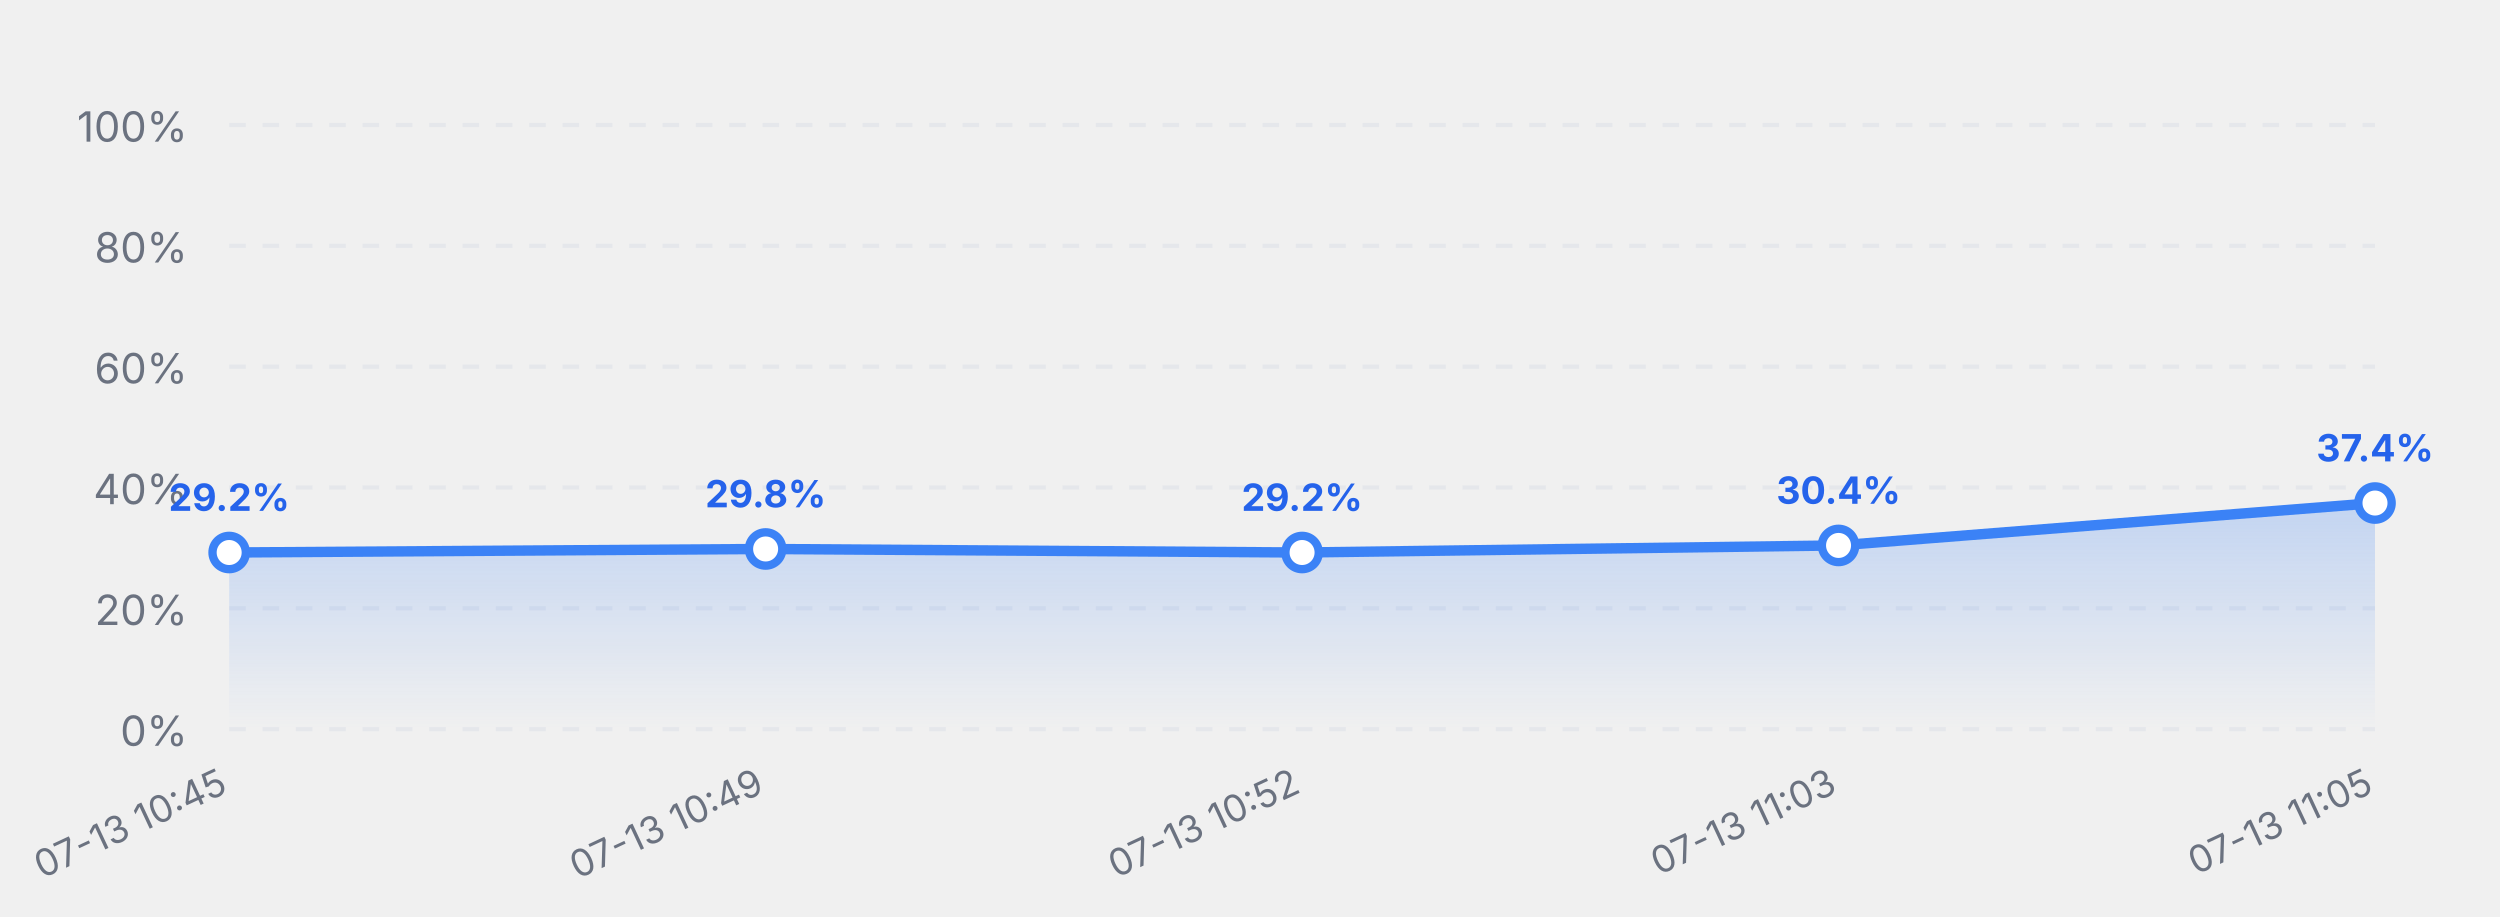
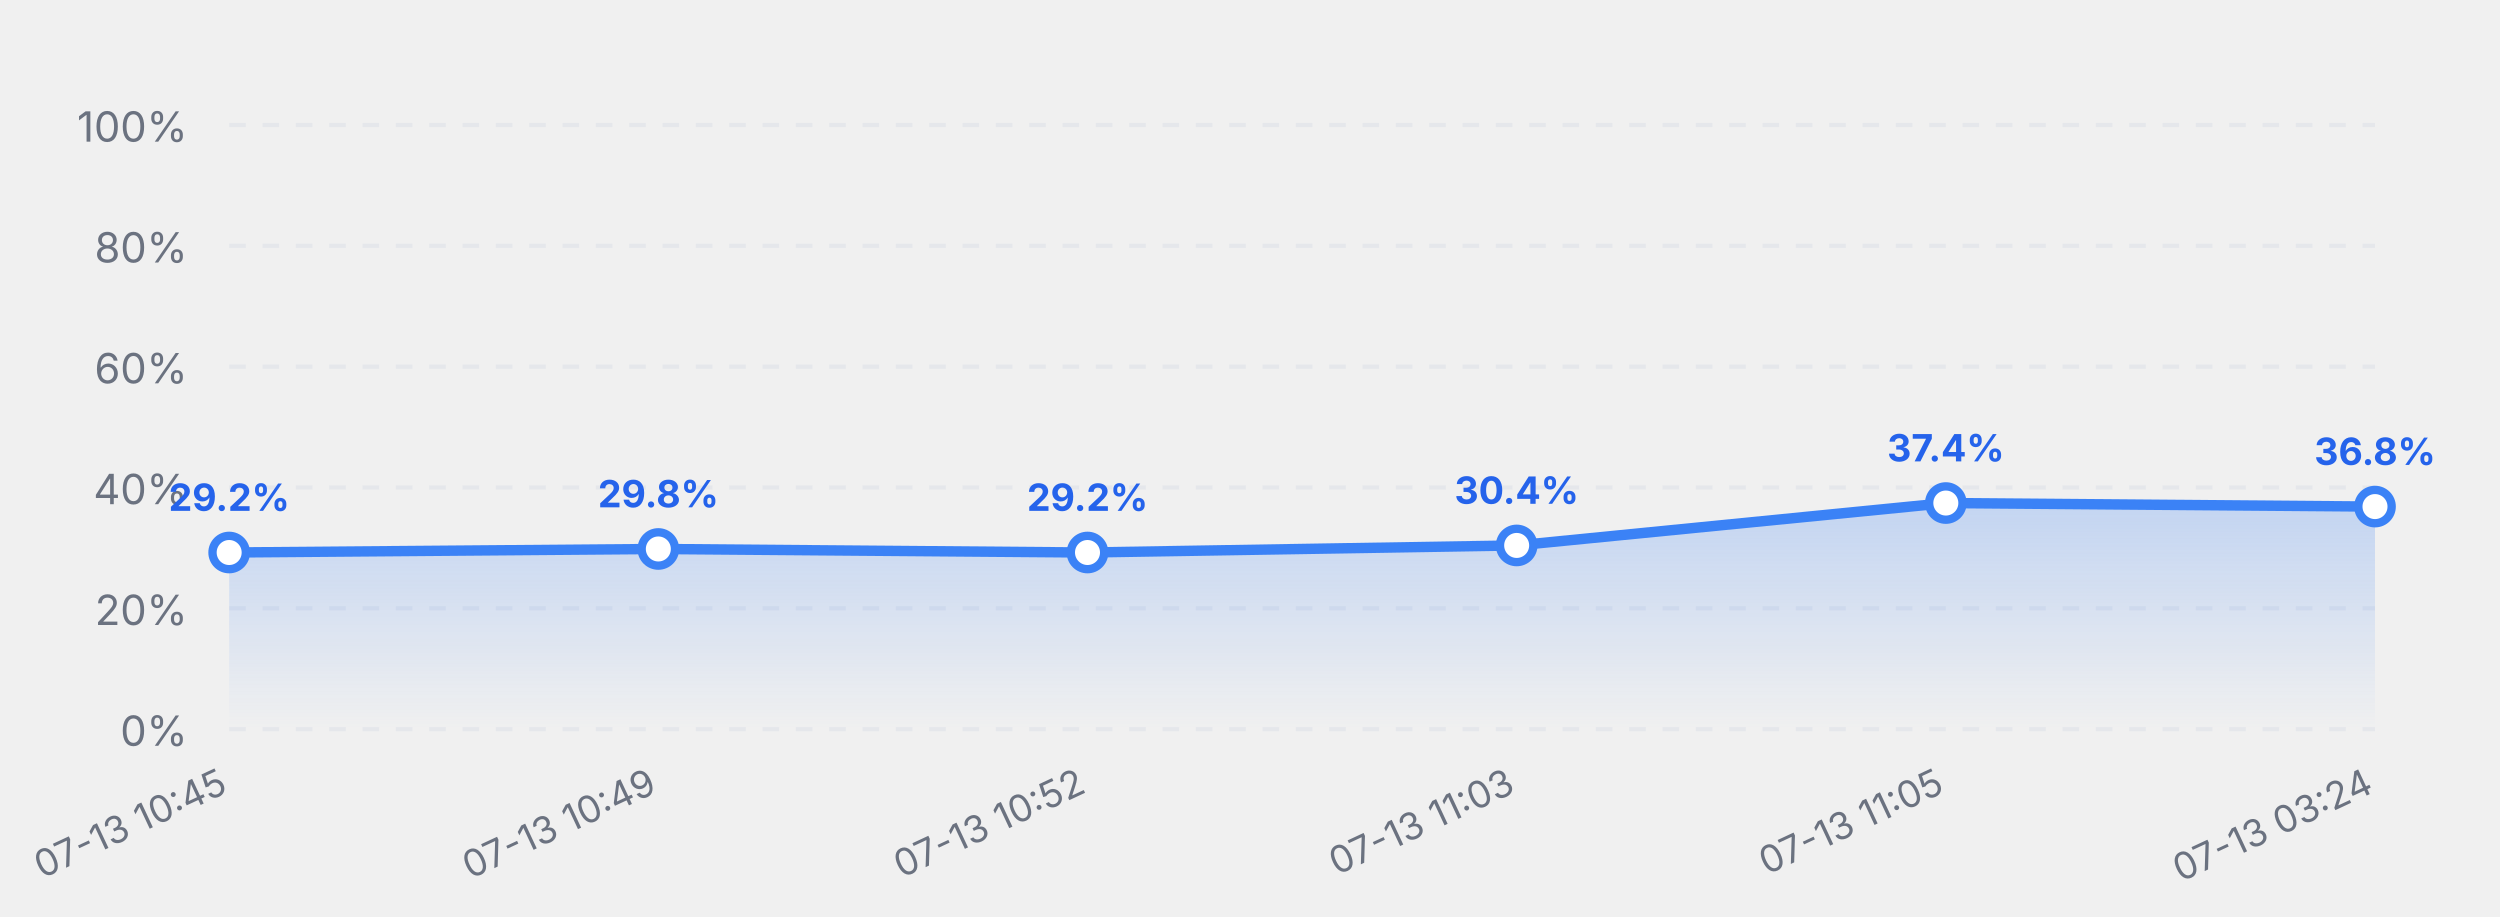
<svg xmlns="http://www.w3.org/2000/svg" viewBox="0 0 600 220" width="100%" height="220">
  <defs>
    <linearGradient id="grid-grad" x1="0%" y1="0%" x2="0%" y2="100%">
      <stop offset="0%" stop-color="#3b82f6" stop-opacity="0.25" />
      <stop offset="100%" stop-color="#3b82f6" stop-opacity="0.0" />
    </linearGradient>
  </defs>
  <line x1="55" y1="175.0" x2="570" y2="175.0" stroke="#e5e7eb" stroke-dasharray="4,4" stroke-width="1" />
  <text x="45" y="179.0" font-family="system-ui, -apple-system, sans-serif" font-size="10" fill="#6b7280" text-anchor="end">0%</text>
  <line x1="55" y1="146.0" x2="570" y2="146.0" stroke="#e5e7eb" stroke-dasharray="4,4" stroke-width="1" />
  <text x="45" y="150.0" font-family="system-ui, -apple-system, sans-serif" font-size="10" fill="#6b7280" text-anchor="end">20%</text>
  <line x1="55" y1="117.0" x2="570" y2="117.0" stroke="#e5e7eb" stroke-dasharray="4,4" stroke-width="1" />
  <text x="45" y="121.0" font-family="system-ui, -apple-system, sans-serif" font-size="10" fill="#6b7280" text-anchor="end">40%</text>
  <line x1="55" y1="88.0" x2="570" y2="88.0" stroke="#e5e7eb" stroke-dasharray="4,4" stroke-width="1" />
  <text x="45" y="92.0" font-family="system-ui, -apple-system, sans-serif" font-size="10" fill="#6b7280" text-anchor="end">60%</text>
  <line x1="55" y1="59.0" x2="570" y2="59.0" stroke="#e5e7eb" stroke-dasharray="4,4" stroke-width="1" />
  <text x="45" y="63.0" font-family="system-ui, -apple-system, sans-serif" font-size="10" fill="#6b7280" text-anchor="end">80%</text>
  <line x1="55" y1="30.0" x2="570" y2="30.0" stroke="#e5e7eb" stroke-dasharray="4,4" stroke-width="1" />
  <text x="45" y="34.0" font-family="system-ui, -apple-system, sans-serif" font-size="10" fill="#6b7280" text-anchor="end">100%</text>
-   <polygon points="55.0,175 55.0,132.602 183.75,131.754 312.5,132.602 441.25,130.906 570.0,120.731 570.0,175" fill="url(#grid-grad)" />
-   <polyline points="55.0,132.602 183.75,131.754 312.5,132.602 441.25,130.906 570.0,120.731" fill="none" stroke="#3b82f6" stroke-width="2.5" stroke-linecap="round" stroke-linejoin="round" />
+   <polygon points="55.0,175 55.0,132.602 158.0,131.754 261.0,132.602 364.0,130.906 467.0,120.731 570.0,121.579 570.0,175" fill="url(#grid-grad)" />
+   <polyline points="55.0,132.602 158.0,131.754 261.0,132.602 364.0,130.906 467.0,120.731 570.0,121.579" fill="none" stroke="#3b82f6" stroke-width="2.5" stroke-linecap="round" stroke-linejoin="round" />
  <circle cx="55.0" cy="132.602" r="4" fill="#ffffff" stroke="#3b82f6" stroke-width="2" />
  <text x="55.0" y="122.602" font-family="system-ui, -apple-system, sans-serif" font-size="9" font-weight="bold" fill="#2563eb" text-anchor="middle">29.2%</text>
  <text x="55.0" y="190" font-family="system-ui, -apple-system, sans-serif" font-size="9" fill="#6b7280" text-anchor="end" transform="rotate(-25, 55.0, 190)">07-13 10:45</text>
-   <circle cx="183.75" cy="131.754" r="4" fill="#ffffff" stroke="#3b82f6" stroke-width="2" />
-   <text x="183.75" y="121.754" font-family="system-ui, -apple-system, sans-serif" font-size="9" font-weight="bold" fill="#2563eb" text-anchor="middle">29.8%</text>
-   <text x="183.75" y="190" font-family="system-ui, -apple-system, sans-serif" font-size="9" fill="#6b7280" text-anchor="end" transform="rotate(-25, 183.75, 190)">07-13 10:49</text>
-   <circle cx="312.5" cy="132.602" r="4" fill="#ffffff" stroke="#3b82f6" stroke-width="2" />
-   <text x="312.5" y="122.602" font-family="system-ui, -apple-system, sans-serif" font-size="9" font-weight="bold" fill="#2563eb" text-anchor="middle">29.2%</text>
-   <text x="312.5" y="190" font-family="system-ui, -apple-system, sans-serif" font-size="9" fill="#6b7280" text-anchor="end" transform="rotate(-25, 312.5, 190)">07-13 10:52</text>
-   <circle cx="441.25" cy="130.906" r="4" fill="#ffffff" stroke="#3b82f6" stroke-width="2" />
-   <text x="441.25" y="120.906" font-family="system-ui, -apple-system, sans-serif" font-size="9" font-weight="bold" fill="#2563eb" text-anchor="middle">30.4%</text>
-   <text x="441.25" y="190" font-family="system-ui, -apple-system, sans-serif" font-size="9" fill="#6b7280" text-anchor="end" transform="rotate(-25, 441.25, 190)">07-13 11:03</text>
-   <circle cx="570.0" cy="120.731" r="4" fill="#ffffff" stroke="#3b82f6" stroke-width="2" />
-   <text x="570.0" y="110.731" font-family="system-ui, -apple-system, sans-serif" font-size="9" font-weight="bold" fill="#2563eb" text-anchor="middle">37.4%</text>
-   <text x="570.0" y="190" font-family="system-ui, -apple-system, sans-serif" font-size="9" fill="#6b7280" text-anchor="end" transform="rotate(-25, 570.0, 190)">07-13 11:05</text>
+   <circle cx="158.0" cy="131.754" r="4" fill="#ffffff" stroke="#3b82f6" stroke-width="2" />
+   <text x="158.0" y="121.754" font-family="system-ui, -apple-system, sans-serif" font-size="9" font-weight="bold" fill="#2563eb" text-anchor="middle">29.8%</text>
+   <text x="158.0" y="190" font-family="system-ui, -apple-system, sans-serif" font-size="9" fill="#6b7280" text-anchor="end" transform="rotate(-25, 158.0, 190)">07-13 10:49</text>
+   <circle cx="261.0" cy="132.602" r="4" fill="#ffffff" stroke="#3b82f6" stroke-width="2" />
+   <text x="261.0" y="122.602" font-family="system-ui, -apple-system, sans-serif" font-size="9" font-weight="bold" fill="#2563eb" text-anchor="middle">29.2%</text>
+   <text x="261.0" y="190" font-family="system-ui, -apple-system, sans-serif" font-size="9" fill="#6b7280" text-anchor="end" transform="rotate(-25, 261.0, 190)">07-13 10:52</text>
+   <circle cx="364.0" cy="130.906" r="4" fill="#ffffff" stroke="#3b82f6" stroke-width="2" />
+   <text x="364.0" y="120.906" font-family="system-ui, -apple-system, sans-serif" font-size="9" font-weight="bold" fill="#2563eb" text-anchor="middle">30.4%</text>
+   <text x="364.0" y="190" font-family="system-ui, -apple-system, sans-serif" font-size="9" fill="#6b7280" text-anchor="end" transform="rotate(-25, 364.0, 190)">07-13 11:03</text>
+   <circle cx="467.0" cy="120.731" r="4" fill="#ffffff" stroke="#3b82f6" stroke-width="2" />
+   <text x="467.0" y="110.731" font-family="system-ui, -apple-system, sans-serif" font-size="9" font-weight="bold" fill="#2563eb" text-anchor="middle">37.4%</text>
+   <text x="467.0" y="190" font-family="system-ui, -apple-system, sans-serif" font-size="9" fill="#6b7280" text-anchor="end" transform="rotate(-25, 467.0, 190)">07-13 11:05</text>
+   <circle cx="570.0" cy="121.579" r="4" fill="#ffffff" stroke="#3b82f6" stroke-width="2" />
+   <text x="570.0" y="111.579" font-family="system-ui, -apple-system, sans-serif" font-size="9" font-weight="bold" fill="#2563eb" text-anchor="middle">36.8%</text>
+   <text x="570.0" y="190" font-family="system-ui, -apple-system, sans-serif" font-size="9" fill="#6b7280" text-anchor="end" transform="rotate(-25, 570.0, 190)">07-13 03:24</text>
</svg>
